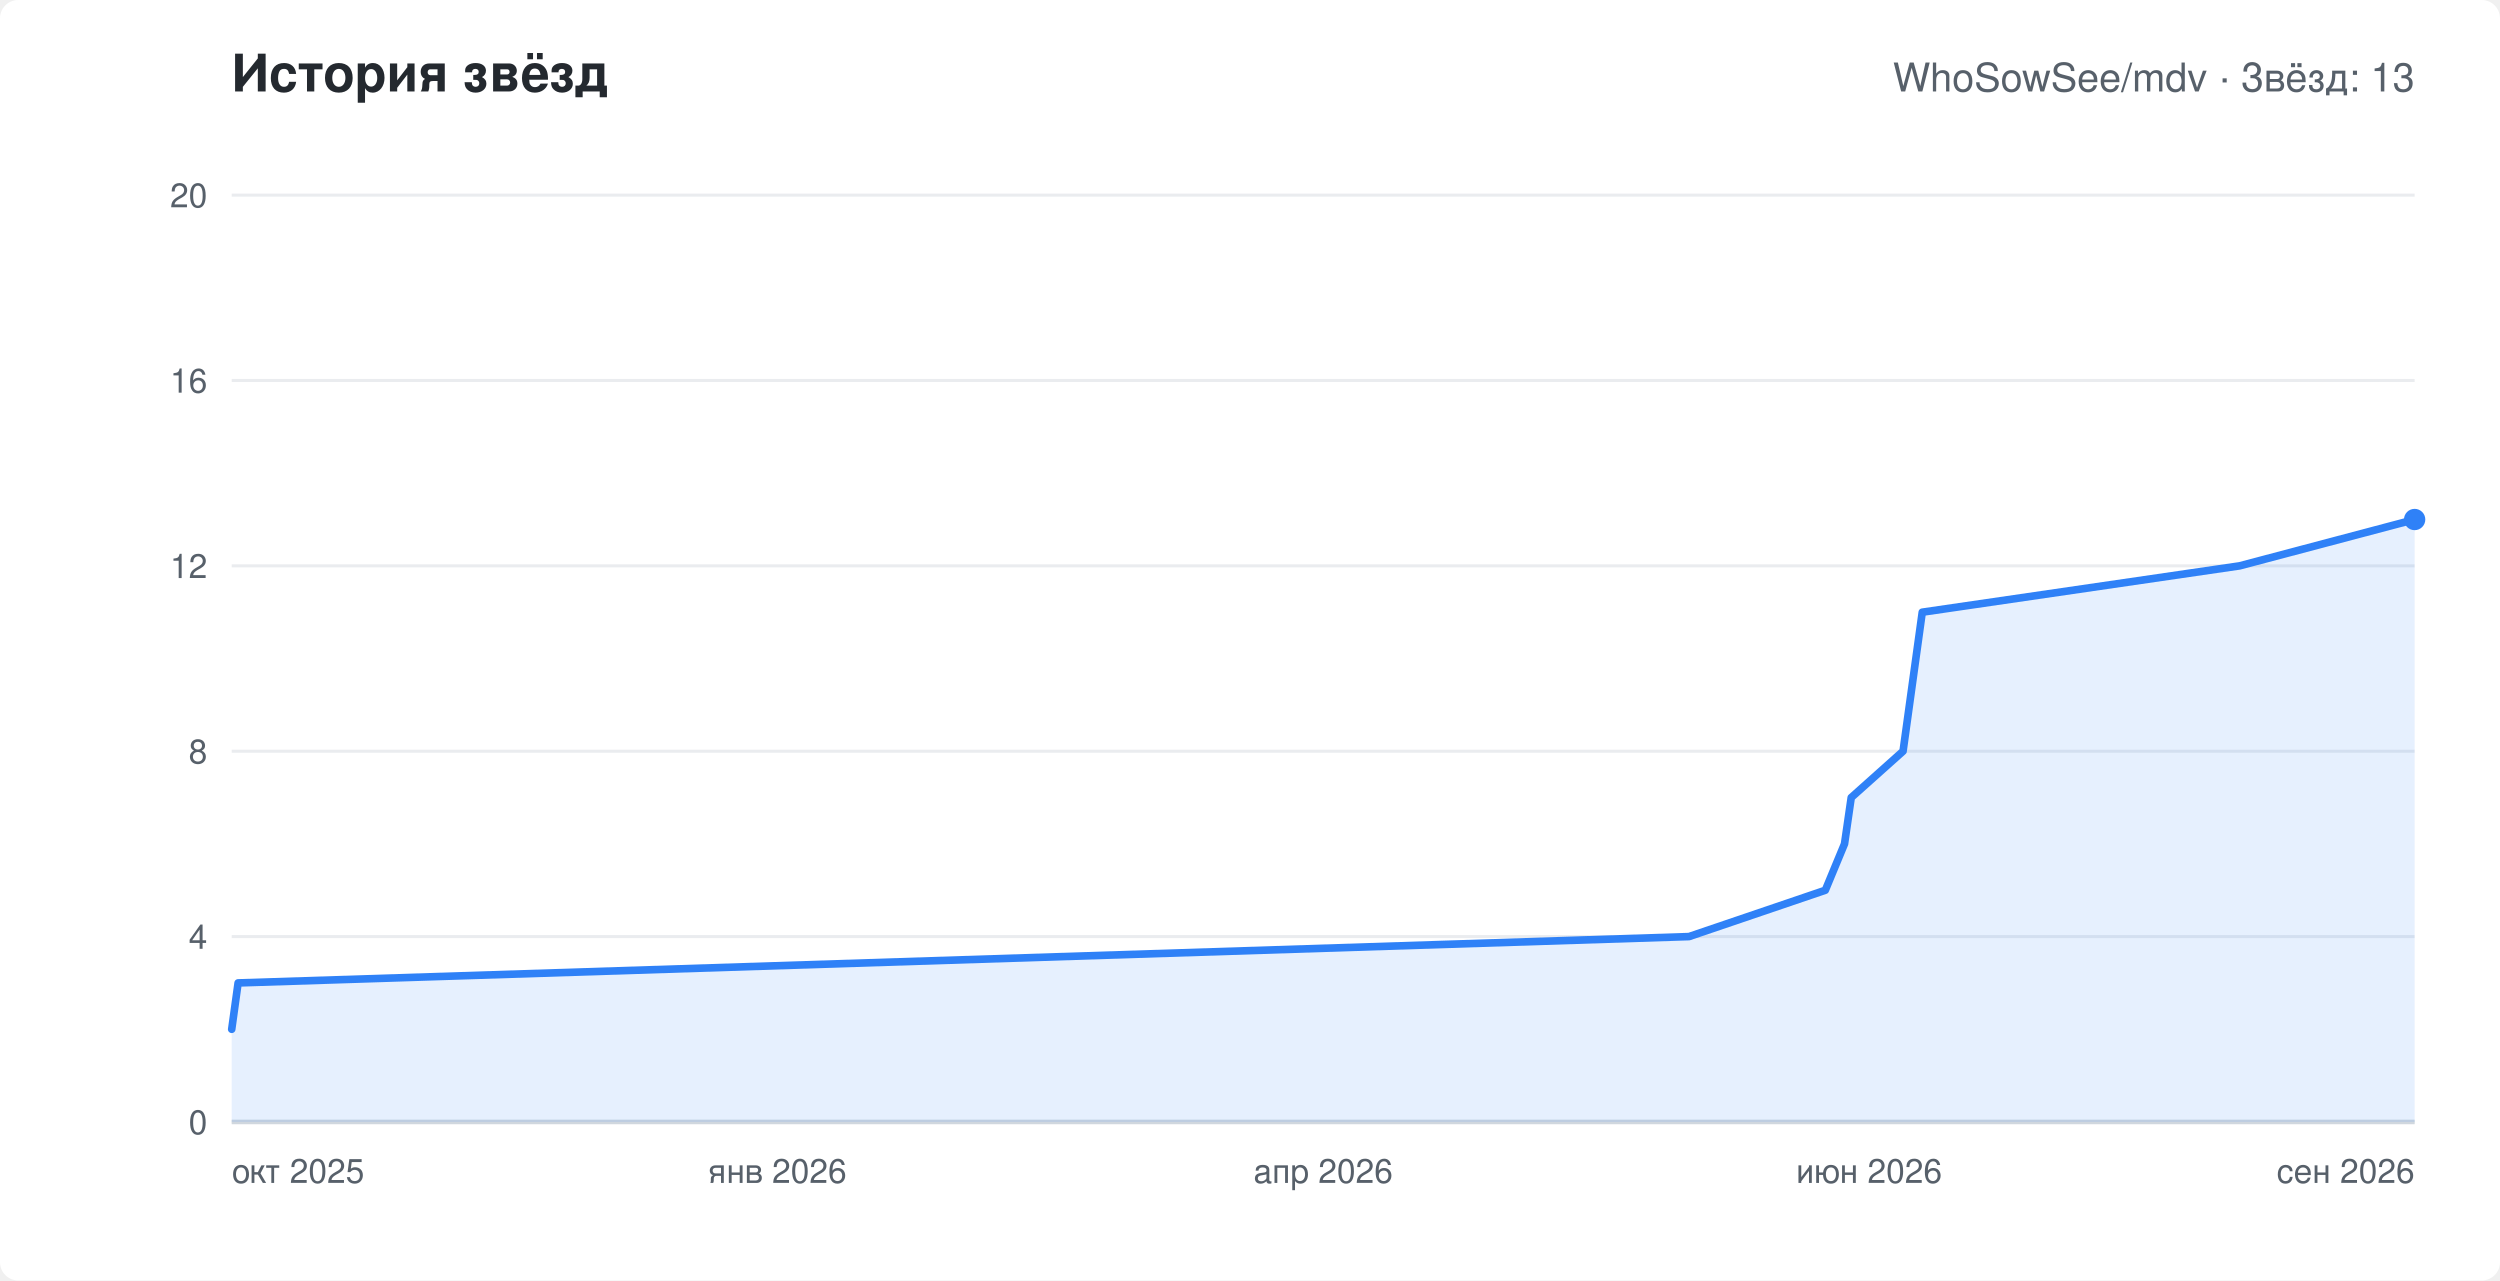
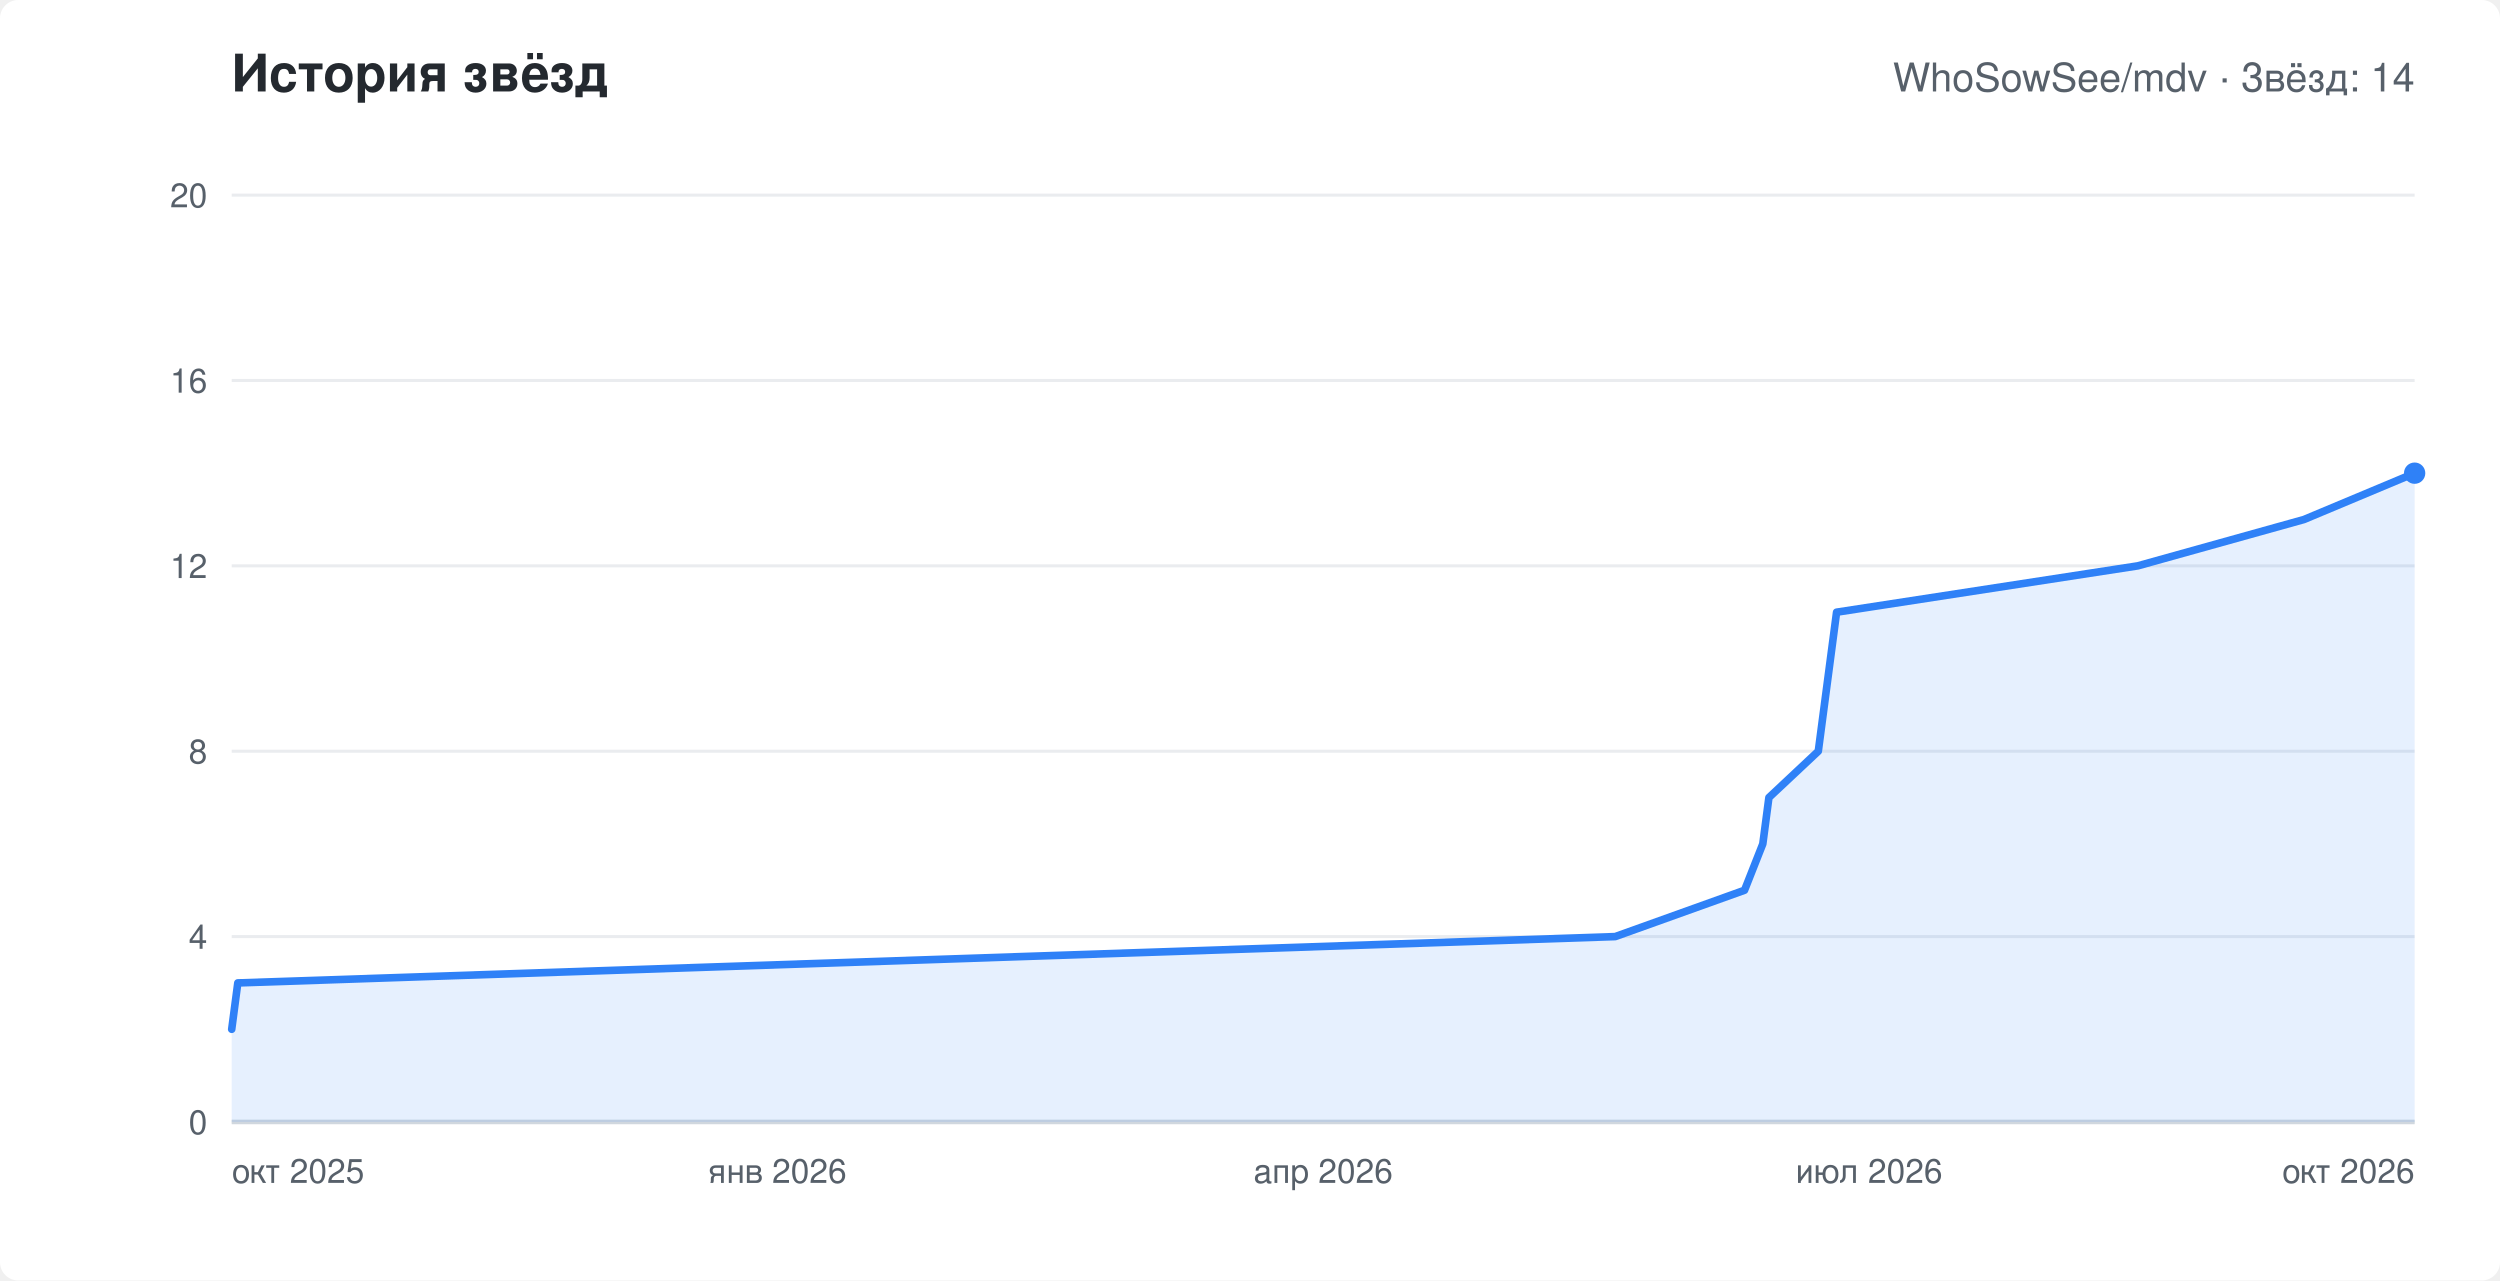
<svg xmlns="http://www.w3.org/2000/svg" width="820" height="420" viewBox="0 0 820 420" role="img" aria-labelledby="chart-title" font-family="-apple-system,Segoe UI,Helvetica,Arial,sans-serif">
  <rect width="820" height="420" rx="6" fill="#ffffff" />
  <text x="76" y="30" fill="#24292f" font-size="17" font-weight="600">История звёзд</text>
-   <text x="792" y="30" text-anchor="end" fill="#57606a" font-size="13">WhoSowSee/mdv · Звёзд: 13</text>
+   <text x="792" y="30" text-anchor="end" fill="#57606a" font-size="13">WhoSowSee/mdv · Звёзд: 14</text>
  <line x1="76" y1="368.0" x2="792" y2="368.0" stroke="#eaecef" />
  <text x="68" y="372.0" text-anchor="end" fill="#57606a" font-size="11">0</text>
  <line x1="76" y1="307.2" x2="792" y2="307.2" stroke="#eaecef" />
  <text x="68" y="311.2" text-anchor="end" fill="#57606a" font-size="11">4</text>
  <line x1="76" y1="246.4" x2="792" y2="246.4" stroke="#eaecef" />
  <text x="68" y="250.4" text-anchor="end" fill="#57606a" font-size="11">8</text>
  <line x1="76" y1="185.6" x2="792" y2="185.6" stroke="#eaecef" />
  <text x="68" y="189.6" text-anchor="end" fill="#57606a" font-size="11">12</text>
  <line x1="76" y1="124.8" x2="792" y2="124.8" stroke="#eaecef" />
  <text x="68" y="128.8" text-anchor="end" fill="#57606a" font-size="11">16</text>
  <line x1="76" y1="64.0" x2="792" y2="64.0" stroke="#eaecef" />
  <text x="68" y="68.0" text-anchor="end" fill="#57606a" font-size="11">20</text>
  <text x="76.0" y="388" text-anchor="start" fill="#57606a" font-size="11">окт 2025</text>
  <text x="255.0" y="388" text-anchor="middle" fill="#57606a" font-size="11">янв 2026</text>
  <text x="434.0" y="388" text-anchor="middle" fill="#57606a" font-size="11">апр 2026</text>
-   <text x="613.0" y="388" text-anchor="middle" fill="#57606a" font-size="11">июн 2026</text>
-   <text x="792.0" y="388" text-anchor="end" fill="#57606a" font-size="11">сен 2026</text>
+   <text x="613.0" y="388" text-anchor="middle" fill="#57606a" font-size="11">июл 2026</text>
+   <text x="792.0" y="388" text-anchor="end" fill="#57606a" font-size="11">окт 2026</text>
  <line x1="76" y1="368" x2="792" y2="368" stroke="#d0d7de" stroke-width="1.5" />
-   <polygon points="76,368 76.0,337.6 78.1,322.4 554.0,307.2 598.7,292.0 605.0,276.8 607.2,261.6 624.2,246.4 626.3,231.2 630.5,200.8 734.6,185.6 792.0,170.4 792.0,368" fill="#2f81f7" fill-opacity="0.12" />
-   <polyline points="76.0,337.6 78.1,322.4 554.0,307.2 598.7,292.0 605.0,276.8 607.2,261.6 624.2,246.4 626.3,231.2 630.5,200.8 734.6,185.6 792.0,170.4" fill="none" stroke="#2f81f7" stroke-width="2.5" stroke-linejoin="round" stroke-linecap="round" />
-   <circle cx="792.0" cy="170.4" r="3.5" fill="#2f81f7" />
+   <polygon points="76,368 76.0,337.6 78.0,322.4 529.8,307.2 572.2,292.0 578.2,276.8 580.2,261.6 596.4,246.4 598.4,231.2 602.4,200.8 701.2,185.6 755.7,170.4 792.0,155.2 792.0,368" fill="#2f81f7" fill-opacity="0.12" />
+   <polyline points="76.0,337.6 78.0,322.4 529.8,307.2 572.2,292.0 578.2,276.8 580.2,261.6 596.4,246.4 598.4,231.2 602.4,200.8 701.2,185.6 755.7,170.4 792.0,155.2" fill="none" stroke="#2f81f7" stroke-width="2.5" stroke-linejoin="round" stroke-linecap="round" />
+   <circle cx="792.0" cy="155.2" r="3.5" fill="#2f81f7" />
</svg>
